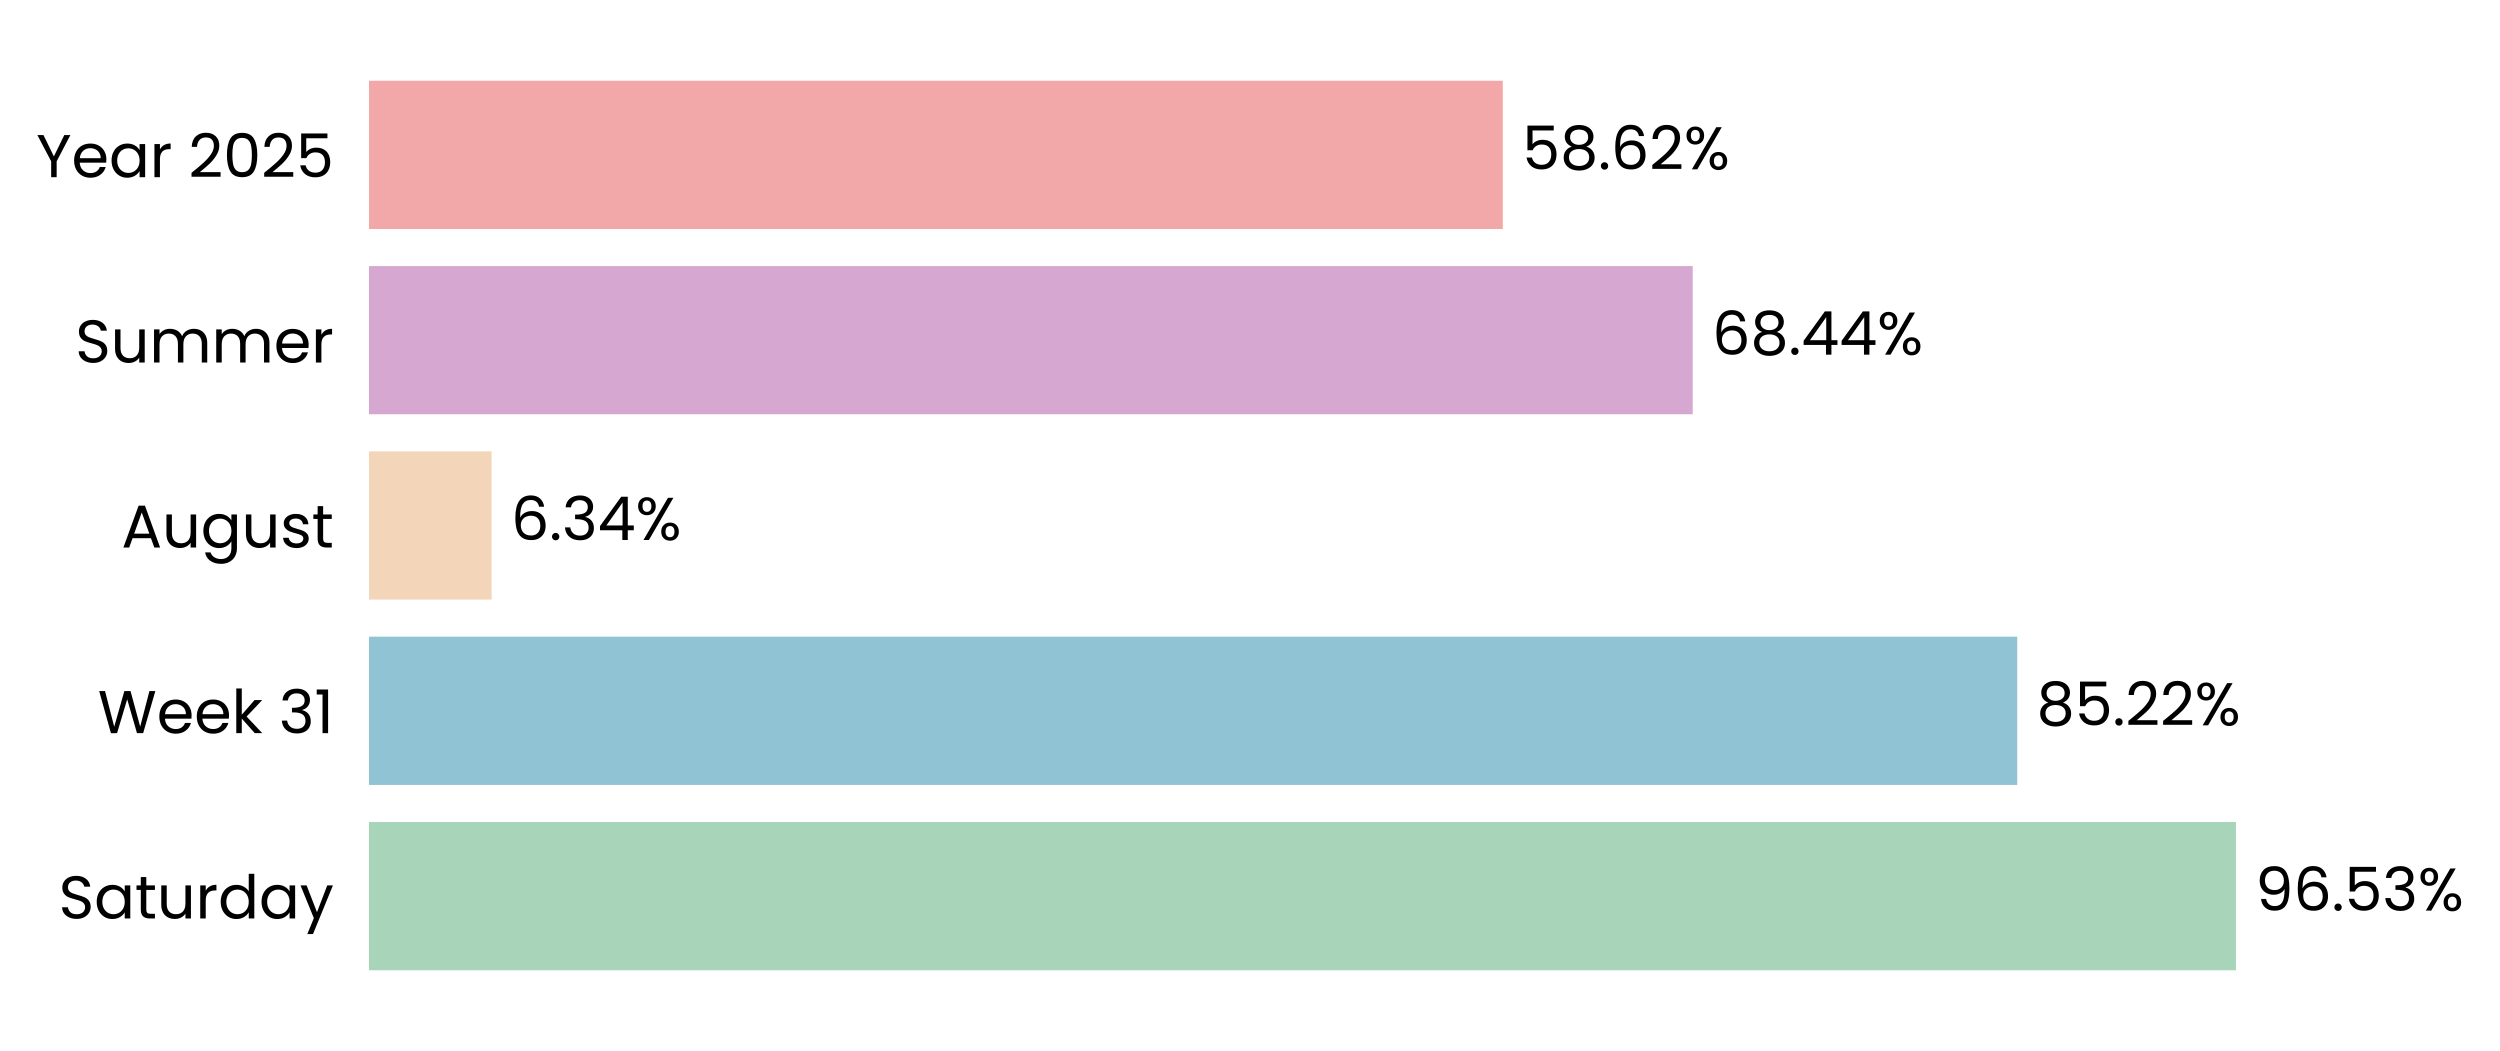
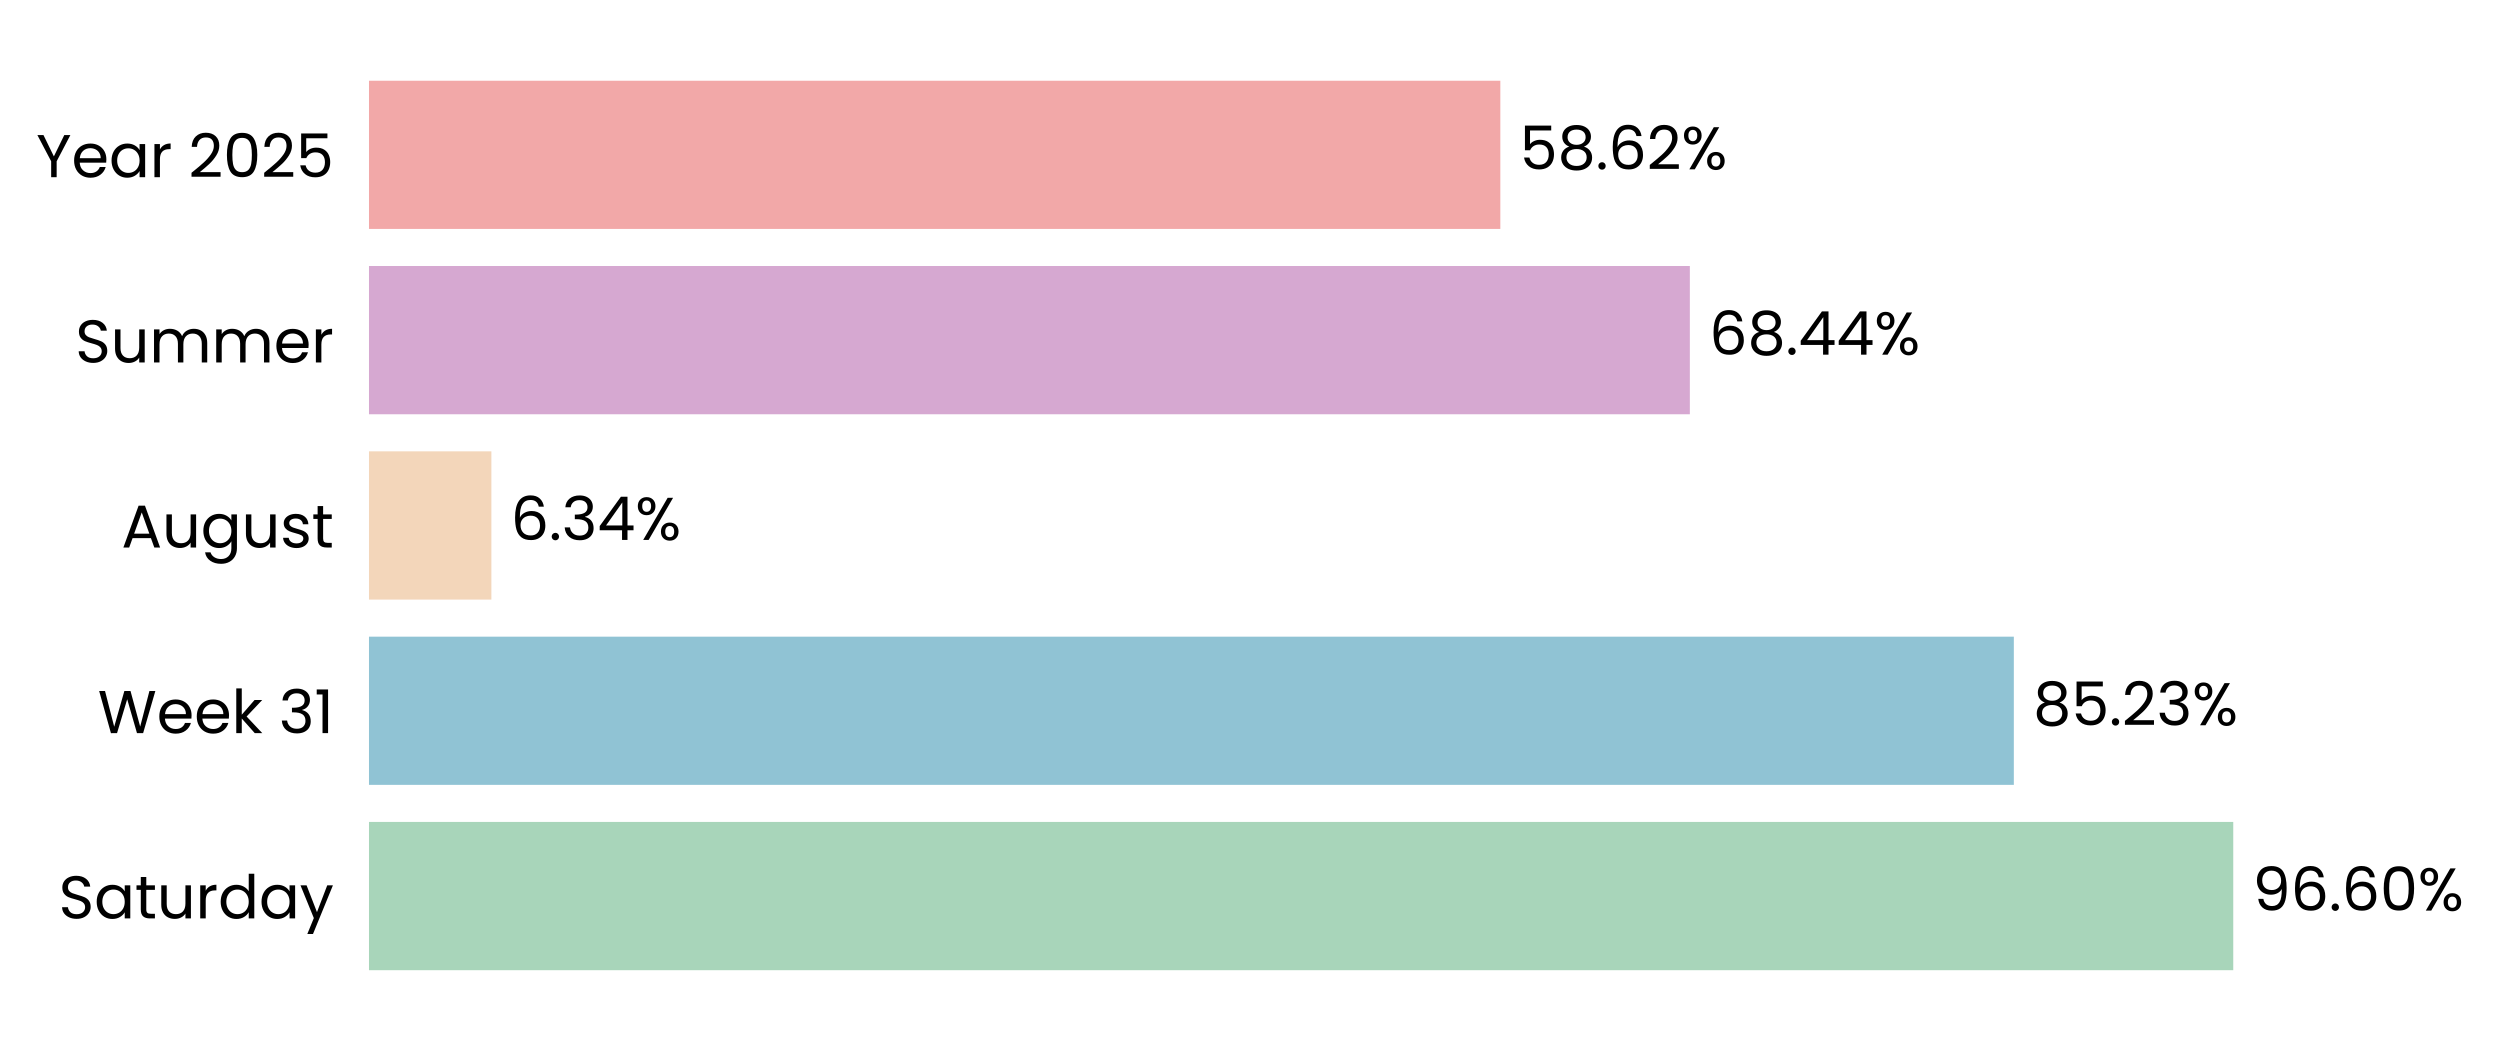
- <svg xmlns="http://www.w3.org/2000/svg" xmlns:xlink="http://www.w3.org/1999/xlink" width="496.681pt" height="208.8pt" viewBox="0 0 496.681 208.8" version="1.1">
+ <svg xmlns="http://www.w3.org/2000/svg" xmlns:xlink="http://www.w3.org/1999/xlink" width="496.708pt" height="208.8pt" viewBox="0 0 496.708 208.8" version="1.1">
  <defs>
    <style type="text/css">*{stroke-linejoin: round; stroke-linecap: butt}</style>
  </defs>
  <g id="figure_1">
    <g id="patch_1">
-       <path d="M 0 208.8  L 496.681 208.8  L 496.681 0  L 0 0  L 0 208.8  z " style="fill: none" />
+       <path d="M 0 208.8  L 496.708 208.8  L 496.708 0  L 0 0  L 0 208.8  z " style="fill: none" />
    </g>
    <g id="axes_1">
      <g id="patch_2">
-         <path d="M 73.311 201.6  L 457.568 201.6  L 457.568 7.2  L 73.311 7.2  L 73.311 201.6  z " style="fill: none" />
+         <path d="M 73.311 201.6  L 456.757 201.6  L 456.757 7.2  L 73.311 7.2  L 73.311 201.6  z " style="fill: none" />
      </g>
      <g id="patch_3">
-         <path d="M 73.311 192.764  L 444.226 192.764  L 444.226 163.309  L 73.311 163.309  z " clip-path="url(#p81c8520fec)" style="fill: #a8d5ba" />
+         <path d="M 73.311 192.764  L 443.709 192.764  L 443.709 163.309  L 73.311 163.309  z " clip-path="url(#paacab98779)" style="fill: #a8d5ba" />
      </g>
      <g id="patch_4">
-         <path d="M 73.311 155.945  L 400.768 155.945  L 400.768 126.491  L 73.311 126.491  z " clip-path="url(#p81c8520fec)" style="fill: #90c3d4" />
+         <path d="M 73.311 155.945  L 400.115 155.945  L 400.115 126.491  L 73.311 126.491  z " clip-path="url(#paacab98779)" style="fill: #90c3d4" />
      </g>
      <g id="patch_5">
-         <path d="M 73.311 119.127  L 97.672 119.127  L 97.672 89.673  L 73.311 89.673  z " clip-path="url(#p81c8520fec)" style="fill: #f3d6ba" />
+         <path d="M 73.311 119.127  L 97.629 119.127  L 97.629 89.673  L 73.311 89.673  z " clip-path="url(#paacab98779)" style="fill: #f3d6ba" />
      </g>
      <g id="patch_6">
-         <path d="M 73.311 82.309  L 336.298 82.309  L 336.298 52.855  L 73.311 52.855  z " clip-path="url(#p81c8520fec)" style="fill: #d6a8d1" />
+         <path d="M 73.311 82.309  L 335.746 82.309  L 335.746 52.855  L 73.311 52.855  z " clip-path="url(#paacab98779)" style="fill: #d6a8d1" />
      </g>
      <g id="patch_7">
-         <path d="M 73.311 45.491  L 298.565 45.491  L 298.565 16.036  L 73.311 16.036  z " clip-path="url(#p81c8520fec)" style="fill: #f2a8a8" />
+         <path d="M 73.311 45.491  L 298.09 45.491  L 298.09 16.036  L 73.311 16.036  z " clip-path="url(#paacab98779)" style="fill: #f2a8a8" />
      </g>
      <g id="matplotlib.axis_1">
        <g id="ytick_1">
          <g id="text_1">
            <g transform="translate(11.65312 182.4764) scale(0.12 -0.12)">
              <defs>
                <path id="Poppins-Regular-53" d="M 1907 -45  Q 1466 -45 1117 112  Q 768 269 569 547  Q 371 826 365 1190  L 986 1190  Q 1018 877 1245 662  Q 1472 448 1907 448  Q 2323 448 2563 656  Q 2803 864 2803 1190  Q 2803 1446 2662 1606  Q 2522 1766 2310 1849  Q 2099 1933 1741 2029  Q 1299 2144 1033 2259  Q 768 2374 579 2620  Q 390 2867 390 3283  Q 390 3648 576 3929  Q 762 4211 1098 4364  Q 1434 4518 1869 4518  Q 2496 4518 2896 4204  Q 3296 3891 3347 3373  L 2707 3373  Q 2675 3629 2438 3824  Q 2202 4019 1811 4019  Q 1446 4019 1216 3830  Q 986 3642 986 3302  Q 986 3059 1123 2905  Q 1261 2752 1462 2672  Q 1664 2592 2029 2490  Q 2470 2368 2739 2249  Q 3008 2131 3200 1884  Q 3392 1638 3392 1216  Q 3392 890 3219 602  Q 3046 314 2707 134  Q 2368 -45 1907 -45  z " transform="scale(0.015625)" />
                <path id="Poppins-Regular-61" d="M 275 1766  Q 275 2304 492 2710  Q 710 3117 1091 3341  Q 1472 3565 1939 3565  Q 2400 3565 2739 3366  Q 3078 3168 3245 2867  L 3245 3507  L 3834 3507  L 3834 0  L 3245 0  L 3245 653  Q 3072 346 2729 144  Q 2387 -58 1933 -58  Q 1466 -58 1088 172  Q 710 403 492 819  Q 275 1235 275 1766  z M 3245 1760  Q 3245 2157 3085 2451  Q 2925 2746 2653 2902  Q 2381 3059 2054 3059  Q 1728 3059 1459 2905  Q 1190 2752 1030 2457  Q 870 2163 870 1766  Q 870 1363 1030 1065  Q 1190 768 1459 611  Q 1728 454 2054 454  Q 2381 454 2653 611  Q 2925 768 3085 1065  Q 3245 1363 3245 1760  z " transform="scale(0.015625)" />
                <path id="Poppins-Regular-74" d="M 1203 3027  L 1203 960  Q 1203 704 1312 598  Q 1421 493 1690 493  L 2118 493  L 2118 0  L 1594 0  Q 1107 0 864 224  Q 621 448 621 960  L 621 3027  L 166 3027  L 166 3507  L 621 3507  L 621 4390  L 1203 4390  L 1203 3507  L 2118 3507  L 2118 3027  L 1203 3027  z " transform="scale(0.015625)" />
                <path id="Poppins-Regular-75" d="M 3603 3507  L 3603 0  L 3021 0  L 3021 518  Q 2854 250 2556 99  Q 2259 -51 1901 -51  Q 1491 -51 1164 118  Q 838 288 649 627  Q 461 966 461 1453  L 461 3507  L 1037 3507  L 1037 1530  Q 1037 1011 1299 732  Q 1562 454 2016 454  Q 2483 454 2752 742  Q 3021 1030 3021 1581  L 3021 3507  L 3603 3507  z " transform="scale(0.015625)" />
                <path id="Poppins-Regular-72" d="M 1075 2938  Q 1229 3238 1513 3404  Q 1798 3571 2208 3571  L 2208 2970  L 2054 2970  Q 1075 2970 1075 1907  L 1075 0  L 493 0  L 493 3507  L 1075 3507  L 1075 2938  z " transform="scale(0.015625)" />
                <path id="Poppins-Regular-64" d="M 275 1766  Q 275 2304 492 2710  Q 710 3117 1091 3341  Q 1472 3565 1946 3565  Q 2355 3565 2707 3376  Q 3059 3187 3245 2880  L 3245 4736  L 3834 4736  L 3834 0  L 3245 0  L 3245 659  Q 3072 346 2733 144  Q 2394 -58 1939 -58  Q 1472 -58 1091 172  Q 710 403 492 819  Q 275 1235 275 1766  z M 3245 1760  Q 3245 2157 3085 2451  Q 2925 2746 2653 2902  Q 2381 3059 2054 3059  Q 1728 3059 1459 2905  Q 1190 2752 1030 2457  Q 870 2163 870 1766  Q 870 1363 1030 1065  Q 1190 768 1459 611  Q 1728 454 2054 454  Q 2381 454 2653 611  Q 2925 768 3085 1065  Q 3245 1363 3245 1760  z " transform="scale(0.015625)" />
                <path id="Poppins-Regular-79" d="M 3514 3507  L 1402 -1651  L 800 -1651  L 1491 38  L 77 3507  L 723 3507  L 1824 666  L 2912 3507  L 3514 3507  z " transform="scale(0.015625)" />
              </defs>
              <use xlink:href="#Poppins-Regular-53" />
              <use xlink:href="#Poppins-Regular-61" transform="translate(58.7 0)" />
              <use xlink:href="#Poppins-Regular-74" transform="translate(126.3 0)" />
              <use xlink:href="#Poppins-Regular-75" transform="translate(162.7 0)" />
              <use xlink:href="#Poppins-Regular-72" transform="translate(226.7 0)" />
              <use xlink:href="#Poppins-Regular-64" transform="translate(264 0)" />
              <use xlink:href="#Poppins-Regular-61" transform="translate(331.5999 0)" />
              <use xlink:href="#Poppins-Regular-79" transform="translate(399.1999 0)" />
            </g>
          </g>
        </g>
        <g id="ytick_2">
          <g id="text_2">
            <g transform="translate(19.42687 145.6582) scale(0.12 -0.12)">
              <defs>
                <path id="Poppins-Regular-57" d="M 6099 4461  L 4806 0  L 4154 0  L 3117 3590  L 2042 0  L 1395 -6  L 147 4461  L 768 4461  L 1741 678  L 2816 4461  L 3469 4461  L 4493 691  L 5472 4461  L 6099 4461  z " transform="scale(0.015625)" />
                <path id="Poppins-Regular-65" d="M 3693 1888  Q 3693 1722 3674 1536  L 870 1536  Q 902 1018 1225 726  Q 1549 435 2010 435  Q 2387 435 2640 611  Q 2893 787 2995 1082  L 3622 1082  Q 3482 576 3059 259  Q 2637 -58 2010 -58  Q 1510 -58 1116 166  Q 723 390 499 803  Q 275 1216 275 1760  Q 275 2304 492 2713  Q 710 3123 1104 3344  Q 1498 3565 2010 3565  Q 2509 3565 2893 3347  Q 3277 3130 3485 2749  Q 3693 2368 3693 1888  z M 3091 2010  Q 3091 2342 2944 2582  Q 2797 2822 2544 2947  Q 2291 3072 1984 3072  Q 1542 3072 1232 2790  Q 922 2509 877 2010  L 3091 2010  z " transform="scale(0.015625)" />
                <path id="Poppins-Regular-6b" d="M 2451 0  L 1075 1549  L 1075 0  L 493 0  L 493 4736  L 1075 4736  L 1075 1952  L 2426 3507  L 3238 3507  L 1587 1760  L 3245 0  L 2451 0  z " transform="scale(0.015625)" />
                <path id="Poppins-Regular-20" transform="scale(0.015625)" />
                <path id="Poppins-Regular-33" d="M 384 3462  Q 429 4051 838 4384  Q 1248 4717 1901 4717  Q 2336 4717 2653 4560  Q 2970 4403 3133 4134  Q 3296 3866 3296 3526  Q 3296 3130 3069 2842  Q 2842 2554 2477 2470  L 2477 2438  Q 2893 2336 3136 2035  Q 3379 1734 3379 1248  Q 3379 883 3212 592  Q 3046 301 2713 134  Q 2381 -32 1914 -32  Q 1235 -32 800 323  Q 365 678 314 1331  L 877 1331  Q 922 947 1190 704  Q 1459 461 1907 461  Q 2355 461 2588 694  Q 2822 928 2822 1299  Q 2822 1779 2502 1990  Q 2182 2202 1536 2202  L 1389 2202  L 1389 2688  L 1542 2688  Q 2131 2694 2432 2883  Q 2733 3072 2733 3469  Q 2733 3808 2512 4013  Q 2291 4218 1882 4218  Q 1485 4218 1241 4013  Q 998 3808 954 3462  L 384 3462  z " transform="scale(0.015625)" />
                <path id="Poppins-Regular-31" d="M 243 4096  L 243 4627  L 1446 4627  L 1446 0  L 858 0  L 858 4096  L 243 4096  z " transform="scale(0.015625)" />
              </defs>
              <use xlink:href="#Poppins-Regular-57" />
              <use xlink:href="#Poppins-Regular-65" transform="translate(97.59999 0)" />
              <use xlink:href="#Poppins-Regular-65" transform="translate(159.6 0)" />
              <use xlink:href="#Poppins-Regular-6b" transform="translate(221.6 0)" />
              <use xlink:href="#Poppins-Regular-20" transform="translate(273.0999 0)" />
              <use xlink:href="#Poppins-Regular-33" transform="translate(299.7999 0)" />
              <use xlink:href="#Poppins-Regular-31" transform="translate(358.6999 0)" />
            </g>
          </g>
        </g>
        <g id="ytick_3">
          <g id="text_3">
            <g transform="translate(24.11812 108.78) scale(0.12 -0.12)">
              <defs>
                <path id="Poppins-Regular-41" d="M 3130 992  L 1184 992  L 826 0  L 211 0  L 1824 4435  L 2496 4435  L 4102 0  L 3488 0  L 3130 992  z M 2963 1466  L 2157 3718  L 1350 1466  L 2963 1466  z " transform="scale(0.015625)" />
                <path id="Poppins-Regular-67" d="M 1939 3565  Q 2394 3565 2736 3366  Q 3078 3168 3245 2867  L 3245 3507  L 3834 3507  L 3834 -77  Q 3834 -557 3629 -931  Q 3424 -1306 3043 -1517  Q 2662 -1728 2157 -1728  Q 1466 -1728 1005 -1401  Q 544 -1075 461 -512  L 1037 -512  Q 1133 -832 1433 -1027  Q 1734 -1222 2157 -1222  Q 2637 -1222 2941 -921  Q 3245 -621 3245 -77  L 3245 659  Q 3072 352 2733 147  Q 2394 -58 1939 -58  Q 1472 -58 1091 172  Q 710 403 492 819  Q 275 1235 275 1766  Q 275 2304 492 2710  Q 710 3117 1091 3341  Q 1472 3565 1939 3565  z M 3245 1760  Q 3245 2157 3085 2451  Q 2925 2746 2653 2902  Q 2381 3059 2054 3059  Q 1728 3059 1459 2905  Q 1190 2752 1030 2457  Q 870 2163 870 1766  Q 870 1363 1030 1065  Q 1190 768 1459 611  Q 1728 454 2054 454  Q 2381 454 2653 611  Q 2925 768 3085 1065  Q 3245 1363 3245 1760  z " transform="scale(0.015625)" />
                <path id="Poppins-Regular-73" d="M 1734 -58  Q 1331 -58 1011 80  Q 691 218 505 464  Q 320 710 301 1030  L 902 1030  Q 928 768 1149 601  Q 1370 435 1728 435  Q 2061 435 2253 582  Q 2445 730 2445 954  Q 2445 1184 2240 1296  Q 2035 1408 1606 1517  Q 1216 1619 969 1724  Q 723 1830 547 2038  Q 371 2246 371 2586  Q 371 2854 531 3078  Q 691 3302 985 3433  Q 1280 3565 1658 3565  Q 2240 3565 2598 3270  Q 2957 2976 2982 2464  L 2400 2464  Q 2381 2739 2179 2905  Q 1978 3072 1638 3072  Q 1325 3072 1139 2937  Q 954 2803 954 2586  Q 954 2413 1066 2301  Q 1178 2189 1347 2121  Q 1517 2054 1818 1971  Q 2195 1869 2432 1769  Q 2669 1670 2838 1472  Q 3008 1274 3014 954  Q 3014 666 2854 435  Q 2694 205 2403 73  Q 2112 -58 1734 -58  z " transform="scale(0.015625)" />
              </defs>
              <use xlink:href="#Poppins-Regular-41" />
              <use xlink:href="#Poppins-Regular-75" transform="translate(67.39999 0)" />
              <use xlink:href="#Poppins-Regular-67" transform="translate(131.4 0)" />
              <use xlink:href="#Poppins-Regular-75" transform="translate(199 0)" />
              <use xlink:href="#Poppins-Regular-73" transform="translate(263 0)" />
              <use xlink:href="#Poppins-Regular-74" transform="translate(315.2 0)" />
            </g>
          </g>
        </g>
        <g id="ytick_4">
          <g id="text_4">
            <g transform="translate(14.95125 72.02182) scale(0.12 -0.12)">
              <defs>
                <path id="Poppins-Regular-6d" d="M 4710 3571  Q 5120 3571 5440 3401  Q 5760 3232 5945 2893  Q 6131 2554 6131 2067  L 6131 0  L 5555 0  L 5555 1984  Q 5555 2509 5296 2787  Q 5037 3066 4595 3066  Q 4141 3066 3872 2774  Q 3603 2483 3603 1933  L 3603 0  L 3027 0  L 3027 1984  Q 3027 2509 2768 2787  Q 2509 3066 2067 3066  Q 1613 3066 1344 2774  Q 1075 2483 1075 1933  L 1075 0  L 493 0  L 493 3507  L 1075 3507  L 1075 3002  Q 1248 3277 1539 3424  Q 1830 3571 2182 3571  Q 2624 3571 2963 3372  Q 3302 3174 3469 2790  Q 3616 3162 3955 3366  Q 4294 3571 4710 3571  z " transform="scale(0.015625)" />
              </defs>
              <use xlink:href="#Poppins-Regular-53" />
              <use xlink:href="#Poppins-Regular-75" transform="translate(58.7 0)" />
              <use xlink:href="#Poppins-Regular-6d" transform="translate(122.7 0)" />
              <use xlink:href="#Poppins-Regular-6d" transform="translate(225.7 0)" />
              <use xlink:href="#Poppins-Regular-65" transform="translate(328.7 0)" />
              <use xlink:href="#Poppins-Regular-72" transform="translate(390.6999 0)" />
            </g>
          </g>
        </g>
        <g id="ytick_5">
          <g id="text_5">
            <g transform="translate(7.2 35.20364) scale(0.12 -0.12)">
              <defs>
                <path id="Poppins-Regular-59" d="M 3616 4461  L 2163 1683  L 2163 0  L 1581 0  L 1581 1683  L 122 4461  L 768 4461  L 1869 2202  L 2970 4461  L 3616 4461  z " transform="scale(0.015625)" />
                <path id="Poppins-Regular-32" d="M 326 467  Q 1139 1120 1600 1539  Q 2061 1958 2377 2416  Q 2694 2874 2694 3315  Q 2694 3731 2492 3971  Q 2291 4211 1843 4211  Q 1408 4211 1168 3939  Q 928 3667 909 3213  L 346 3213  Q 371 3930 780 4320  Q 1190 4710 1837 4710  Q 2496 4710 2883 4345  Q 3270 3981 3270 3341  Q 3270 2810 2953 2307  Q 2637 1805 2233 1424  Q 1830 1043 1203 538  L 3405 538  L 3405 51  L 326 51  L 326 467  z " transform="scale(0.015625)" />
                <path id="Poppins-Regular-30" d="M 397 2362  Q 397 3462 755 4080  Q 1114 4698 2010 4698  Q 2899 4698 3257 4080  Q 3616 3462 3616 2362  Q 3616 1242 3257 621  Q 2899 0 2010 0  Q 1114 0 755 621  Q 397 1242 397 2362  z M 3040 2362  Q 3040 2918 2966 3305  Q 2893 3693 2665 3929  Q 2438 4166 2010 4166  Q 1574 4166 1347 3929  Q 1120 3693 1046 3305  Q 973 2918 973 2362  Q 973 1786 1046 1395  Q 1120 1005 1347 768  Q 1574 531 2010 531  Q 2438 531 2665 768  Q 2893 1005 2966 1395  Q 3040 1786 3040 2362  z " transform="scale(0.015625)" />
                <path id="Poppins-Regular-35" d="M 3347 4122  L 1101 4122  L 1101 2662  Q 1248 2867 1536 2998  Q 1824 3130 2157 3130  Q 2688 3130 3021 2909  Q 3354 2688 3498 2339  Q 3642 1990 3642 1600  Q 3642 1139 3469 774  Q 3296 410 2941 198  Q 2586 -13 2061 -13  Q 1389 -13 973 332  Q 557 678 467 1254  L 1037 1254  Q 1120 890 1389 685  Q 1658 480 2067 480  Q 2573 480 2829 784  Q 3085 1088 3085 1587  Q 3085 2086 2829 2358  Q 2573 2630 2074 2630  Q 1734 2630 1481 2467  Q 1229 2304 1114 2022  L 563 2022  L 563 4634  L 3347 4634  L 3347 4122  z " transform="scale(0.015625)" />
              </defs>
              <use xlink:href="#Poppins-Regular-59" />
              <use xlink:href="#Poppins-Regular-65" transform="translate(58.39999 0)" />
              <use xlink:href="#Poppins-Regular-61" transform="translate(120.4 0)" />
              <use xlink:href="#Poppins-Regular-72" transform="translate(188 0)" />
              <use xlink:href="#Poppins-Regular-20" transform="translate(225.3 0)" />
              <use xlink:href="#Poppins-Regular-32" transform="translate(252 0)" />
              <use xlink:href="#Poppins-Regular-30" transform="translate(309.4999 0)" />
              <use xlink:href="#Poppins-Regular-32" transform="translate(372.2999 0)" />
              <use xlink:href="#Poppins-Regular-35" transform="translate(429.7999 0)" />
            </g>
          </g>
        </g>
      </g>
      <g id="text_6">
-         <g transform="translate(448.0681 180.9164) scale(0.12 -0.12)">
+         <g transform="translate(447.5432 180.9164) scale(0.12 -0.12)">
          <defs>
            <path id="Poppins-Regular-39" d="M 1146 1242  Q 1210 877 1443 678  Q 1677 480 2074 480  Q 2605 480 2857 896  Q 3110 1312 3098 2298  Q 2963 2010 2649 1846  Q 2336 1683 1952 1683  Q 1523 1683 1187 1859  Q 851 2035 659 2374  Q 467 2714 467 3194  Q 467 3878 864 4297  Q 1261 4717 1990 4717  Q 2886 4717 3248 4134  Q 3610 3552 3610 2400  Q 3610 1594 3466 1069  Q 3322 544 2979 269  Q 2637 -6 2042 -6  Q 1389 -6 1024 346  Q 659 698 608 1242  L 1146 1242  z M 2048 2176  Q 2477 2176 2752 2441  Q 3027 2707 3027 3162  Q 3027 3642 2758 3936  Q 2490 4230 2003 4230  Q 1555 4230 1289 3948  Q 1024 3667 1024 3206  Q 1024 2739 1286 2457  Q 1549 2176 2048 2176  z " transform="scale(0.015625)" />
            <path id="Poppins-Regular-36" d="M 2976 3526  Q 2835 4237 2099 4237  Q 1530 4237 1248 3798  Q 966 3360 973 2355  Q 1120 2688 1462 2877  Q 1805 3066 2227 3066  Q 2886 3066 3280 2656  Q 3674 2246 3674 1523  Q 3674 1088 3504 742  Q 3334 397 2992 192  Q 2650 -13 2163 -13  Q 1504 -13 1133 281  Q 762 576 614 1094  Q 467 1613 467 2374  Q 467 4723 2106 4723  Q 2733 4723 3091 4384  Q 3450 4045 3514 3526  L 2976 3526  z M 2106 2573  Q 1830 2573 1587 2461  Q 1344 2349 1193 2121  Q 1043 1894 1043 1568  Q 1043 1082 1324 778  Q 1606 474 2131 474  Q 2579 474 2844 752  Q 3110 1030 3110 1504  Q 3110 2003 2854 2288  Q 2598 2573 2106 2573  z " transform="scale(0.015625)" />
            <path id="Poppins-Regular-2e" d="M 678 -38  Q 512 -38 397 77  Q 282 192 282 358  Q 282 525 397 640  Q 512 755 678 755  Q 838 755 950 640  Q 1062 525 1062 358  Q 1062 192 950 77  Q 838 -38 678 -38  z " transform="scale(0.015625)" />
            <path id="Poppins-Regular-25" d="M 269 3584  Q 269 4019 531 4278  Q 794 4538 1203 4538  Q 1613 4538 1875 4278  Q 2138 4019 2138 3584  Q 2138 3142 1875 2883  Q 1613 2624 1203 2624  Q 794 2624 531 2883  Q 269 3142 269 3584  z M 4006 4467  L 1414 0  L 838 0  L 3430 4467  L 4006 4467  z M 1203 4179  Q 986 4179 861 4028  Q 736 3878 736 3584  Q 736 3290 861 3136  Q 986 2982 1203 2982  Q 1421 2982 1549 3139  Q 1677 3296 1677 3584  Q 1677 3878 1549 4028  Q 1421 4179 1203 4179  z M 2720 883  Q 2720 1325 2982 1584  Q 3245 1843 3654 1843  Q 4064 1843 4323 1584  Q 4582 1325 4582 883  Q 4582 448 4323 185  Q 4064 -77 3654 -77  Q 3245 -77 2982 182  Q 2720 442 2720 883  z M 3648 1478  Q 3430 1478 3302 1328  Q 3174 1178 3174 883  Q 3174 595 3302 444  Q 3430 294 3648 294  Q 3866 294 3994 444  Q 4122 595 4122 883  Q 4122 1178 3994 1328  Q 3866 1478 3648 1478  z " transform="scale(0.015625)" />
          </defs>
          <use xlink:href="#Poppins-Regular-39" />
          <use xlink:href="#Poppins-Regular-36" transform="translate(62.99999 0)" />
          <use xlink:href="#Poppins-Regular-2e" transform="translate(126.5 0)" />
-           <use xlink:href="#Poppins-Regular-35" transform="translate(147.5 0)" />
-           <use xlink:href="#Poppins-Regular-33" transform="translate(210.2999 0)" />
-           <use xlink:href="#Poppins-Regular-25" transform="translate(269.1999 0)" />
+           <use xlink:href="#Poppins-Regular-36" transform="translate(147.5 0)" />
+           <use xlink:href="#Poppins-Regular-30" transform="translate(210.9999 0)" />
+           <use xlink:href="#Poppins-Regular-25" transform="translate(273.7999 0)" />
        </g>
      </g>
      <g id="text_7">
-         <g transform="translate(404.6105 144.0982) scale(0.12 -0.12)">
+         <g transform="translate(403.9491 144.0982) scale(0.12 -0.12)">
          <defs>
            <path id="Poppins-Regular-38" d="M 1242 2406  Q 883 2547 691 2816  Q 499 3085 499 3469  Q 499 3814 672 4092  Q 845 4371 1187 4534  Q 1530 4698 2016 4698  Q 2502 4698 2844 4534  Q 3187 4371 3363 4092  Q 3539 3814 3539 3469  Q 3539 3098 3340 2819  Q 3142 2541 2797 2406  Q 3194 2285 3427 1981  Q 3661 1677 3661 1248  Q 3661 832 3456 521  Q 3251 211 2876 41  Q 2502 -128 2016 -128  Q 1530 -128 1162 41  Q 794 211 589 521  Q 384 832 384 1248  Q 384 1677 614 1984  Q 845 2291 1242 2406  z M 2976 3398  Q 2976 3789 2720 4000  Q 2464 4211 2016 4211  Q 1574 4211 1318 4000  Q 1062 3789 1062 3392  Q 1062 3034 1328 2816  Q 1594 2598 2016 2598  Q 2445 2598 2710 2819  Q 2976 3040 2976 3398  z M 2016 2150  Q 1542 2150 1241 1929  Q 941 1709 941 1267  Q 941 858 1232 608  Q 1523 358 2016 358  Q 2509 358 2797 608  Q 3085 858 3085 1267  Q 3085 1696 2790 1923  Q 2496 2150 2016 2150  z " transform="scale(0.015625)" />
          </defs>
          <use xlink:href="#Poppins-Regular-38" />
          <use xlink:href="#Poppins-Regular-35" transform="translate(63.09999 0)" />
          <use xlink:href="#Poppins-Regular-2e" transform="translate(125.9 0)" />
          <use xlink:href="#Poppins-Regular-32" transform="translate(146.9 0)" />
-           <use xlink:href="#Poppins-Regular-32" transform="translate(204.3999 0)" />
-           <use xlink:href="#Poppins-Regular-25" transform="translate(261.8999 0)" />
+           <use xlink:href="#Poppins-Regular-33" transform="translate(204.3999 0)" />
+           <use xlink:href="#Poppins-Regular-25" transform="translate(263.2999 0)" />
        </g>
      </g>
      <g id="text_8">
-         <g transform="translate(101.5142 107.28) scale(0.12 -0.12)">
+         <g transform="translate(101.4632 107.28) scale(0.12 -0.12)">
          <defs>
            <path id="Poppins-Regular-34" d="M 256 1030  L 256 1472  L 2502 4582  L 3200 4582  L 3200 1536  L 3840 1536  L 3840 1030  L 3200 1030  L 3200 0  L 2624 0  L 2624 1030  L 256 1030  z M 2650 3974  L 928 1536  L 2650 1536  L 2650 3974  z " transform="scale(0.015625)" />
          </defs>
          <use xlink:href="#Poppins-Regular-36" />
          <use xlink:href="#Poppins-Regular-2e" transform="translate(63.49999 0)" />
          <use xlink:href="#Poppins-Regular-33" transform="translate(84.49997 0)" />
          <use xlink:href="#Poppins-Regular-34" transform="translate(143.4 0)" />
          <use xlink:href="#Poppins-Regular-25" transform="translate(206.3 0)" />
        </g>
      </g>
      <g id="text_9">
-         <g transform="translate(340.141 70.46182) scale(0.12 -0.12)">
+         <g transform="translate(339.5805 70.46182) scale(0.12 -0.12)">
          <use xlink:href="#Poppins-Regular-36" />
          <use xlink:href="#Poppins-Regular-38" transform="translate(63.49999 0)" />
          <use xlink:href="#Poppins-Regular-2e" transform="translate(126.6 0)" />
          <use xlink:href="#Poppins-Regular-34" transform="translate(147.6 0)" />
          <use xlink:href="#Poppins-Regular-34" transform="translate(210.5 0)" />
          <use xlink:href="#Poppins-Regular-25" transform="translate(273.3999 0)" />
        </g>
      </g>
      <g id="text_10">
-         <g transform="translate(302.4074 33.64364) scale(0.12 -0.12)">
+         <g transform="translate(301.9244 33.64364) scale(0.12 -0.12)">
          <use xlink:href="#Poppins-Regular-35" />
          <use xlink:href="#Poppins-Regular-38" transform="translate(62.79999 0)" />
          <use xlink:href="#Poppins-Regular-2e" transform="translate(125.9 0)" />
          <use xlink:href="#Poppins-Regular-36" transform="translate(146.9 0)" />
          <use xlink:href="#Poppins-Regular-32" transform="translate(210.3999 0)" />
          <use xlink:href="#Poppins-Regular-25" transform="translate(267.8999 0)" />
        </g>
      </g>
    </g>
  </g>
  <defs>
-     <clipPath id="p81c8520fec">
-       <rect x="73.311" y="7.2" width="384.257" height="194.4" />
+     <clipPath id="paacab98779">
+       <rect x="73.311" y="7.2" width="383.445" height="194.4" />
    </clipPath>
  </defs>
</svg>
